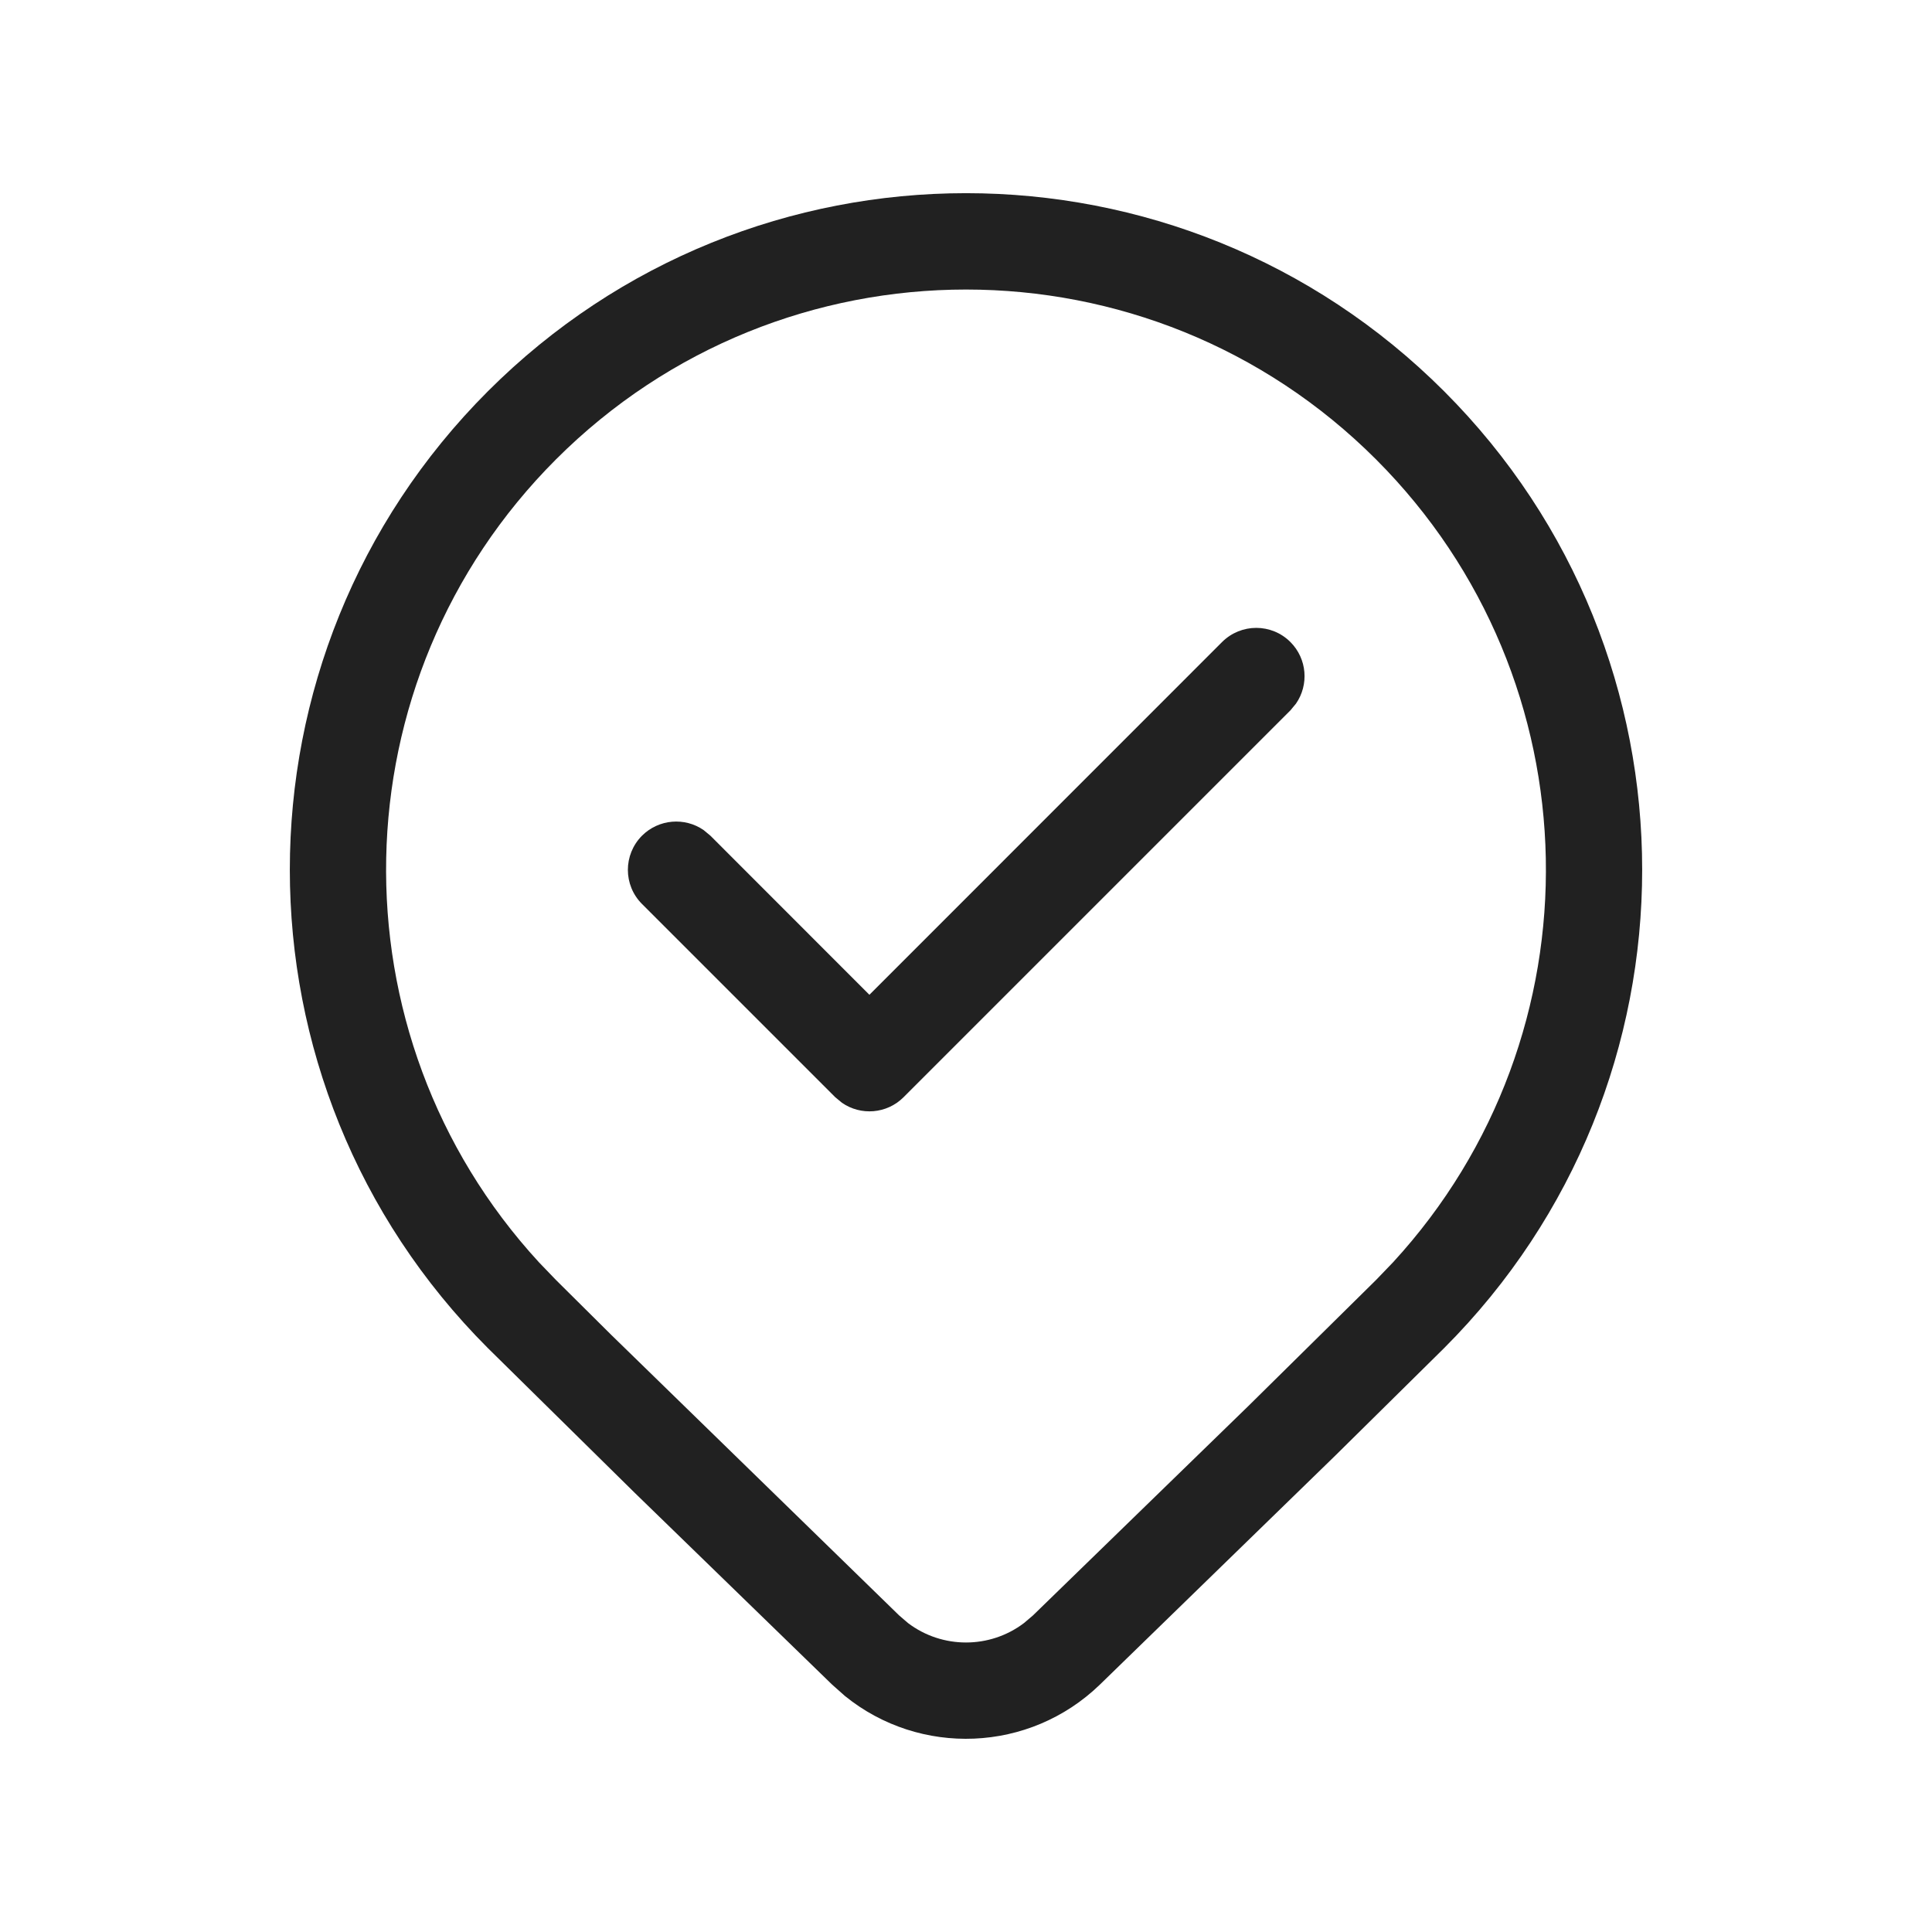
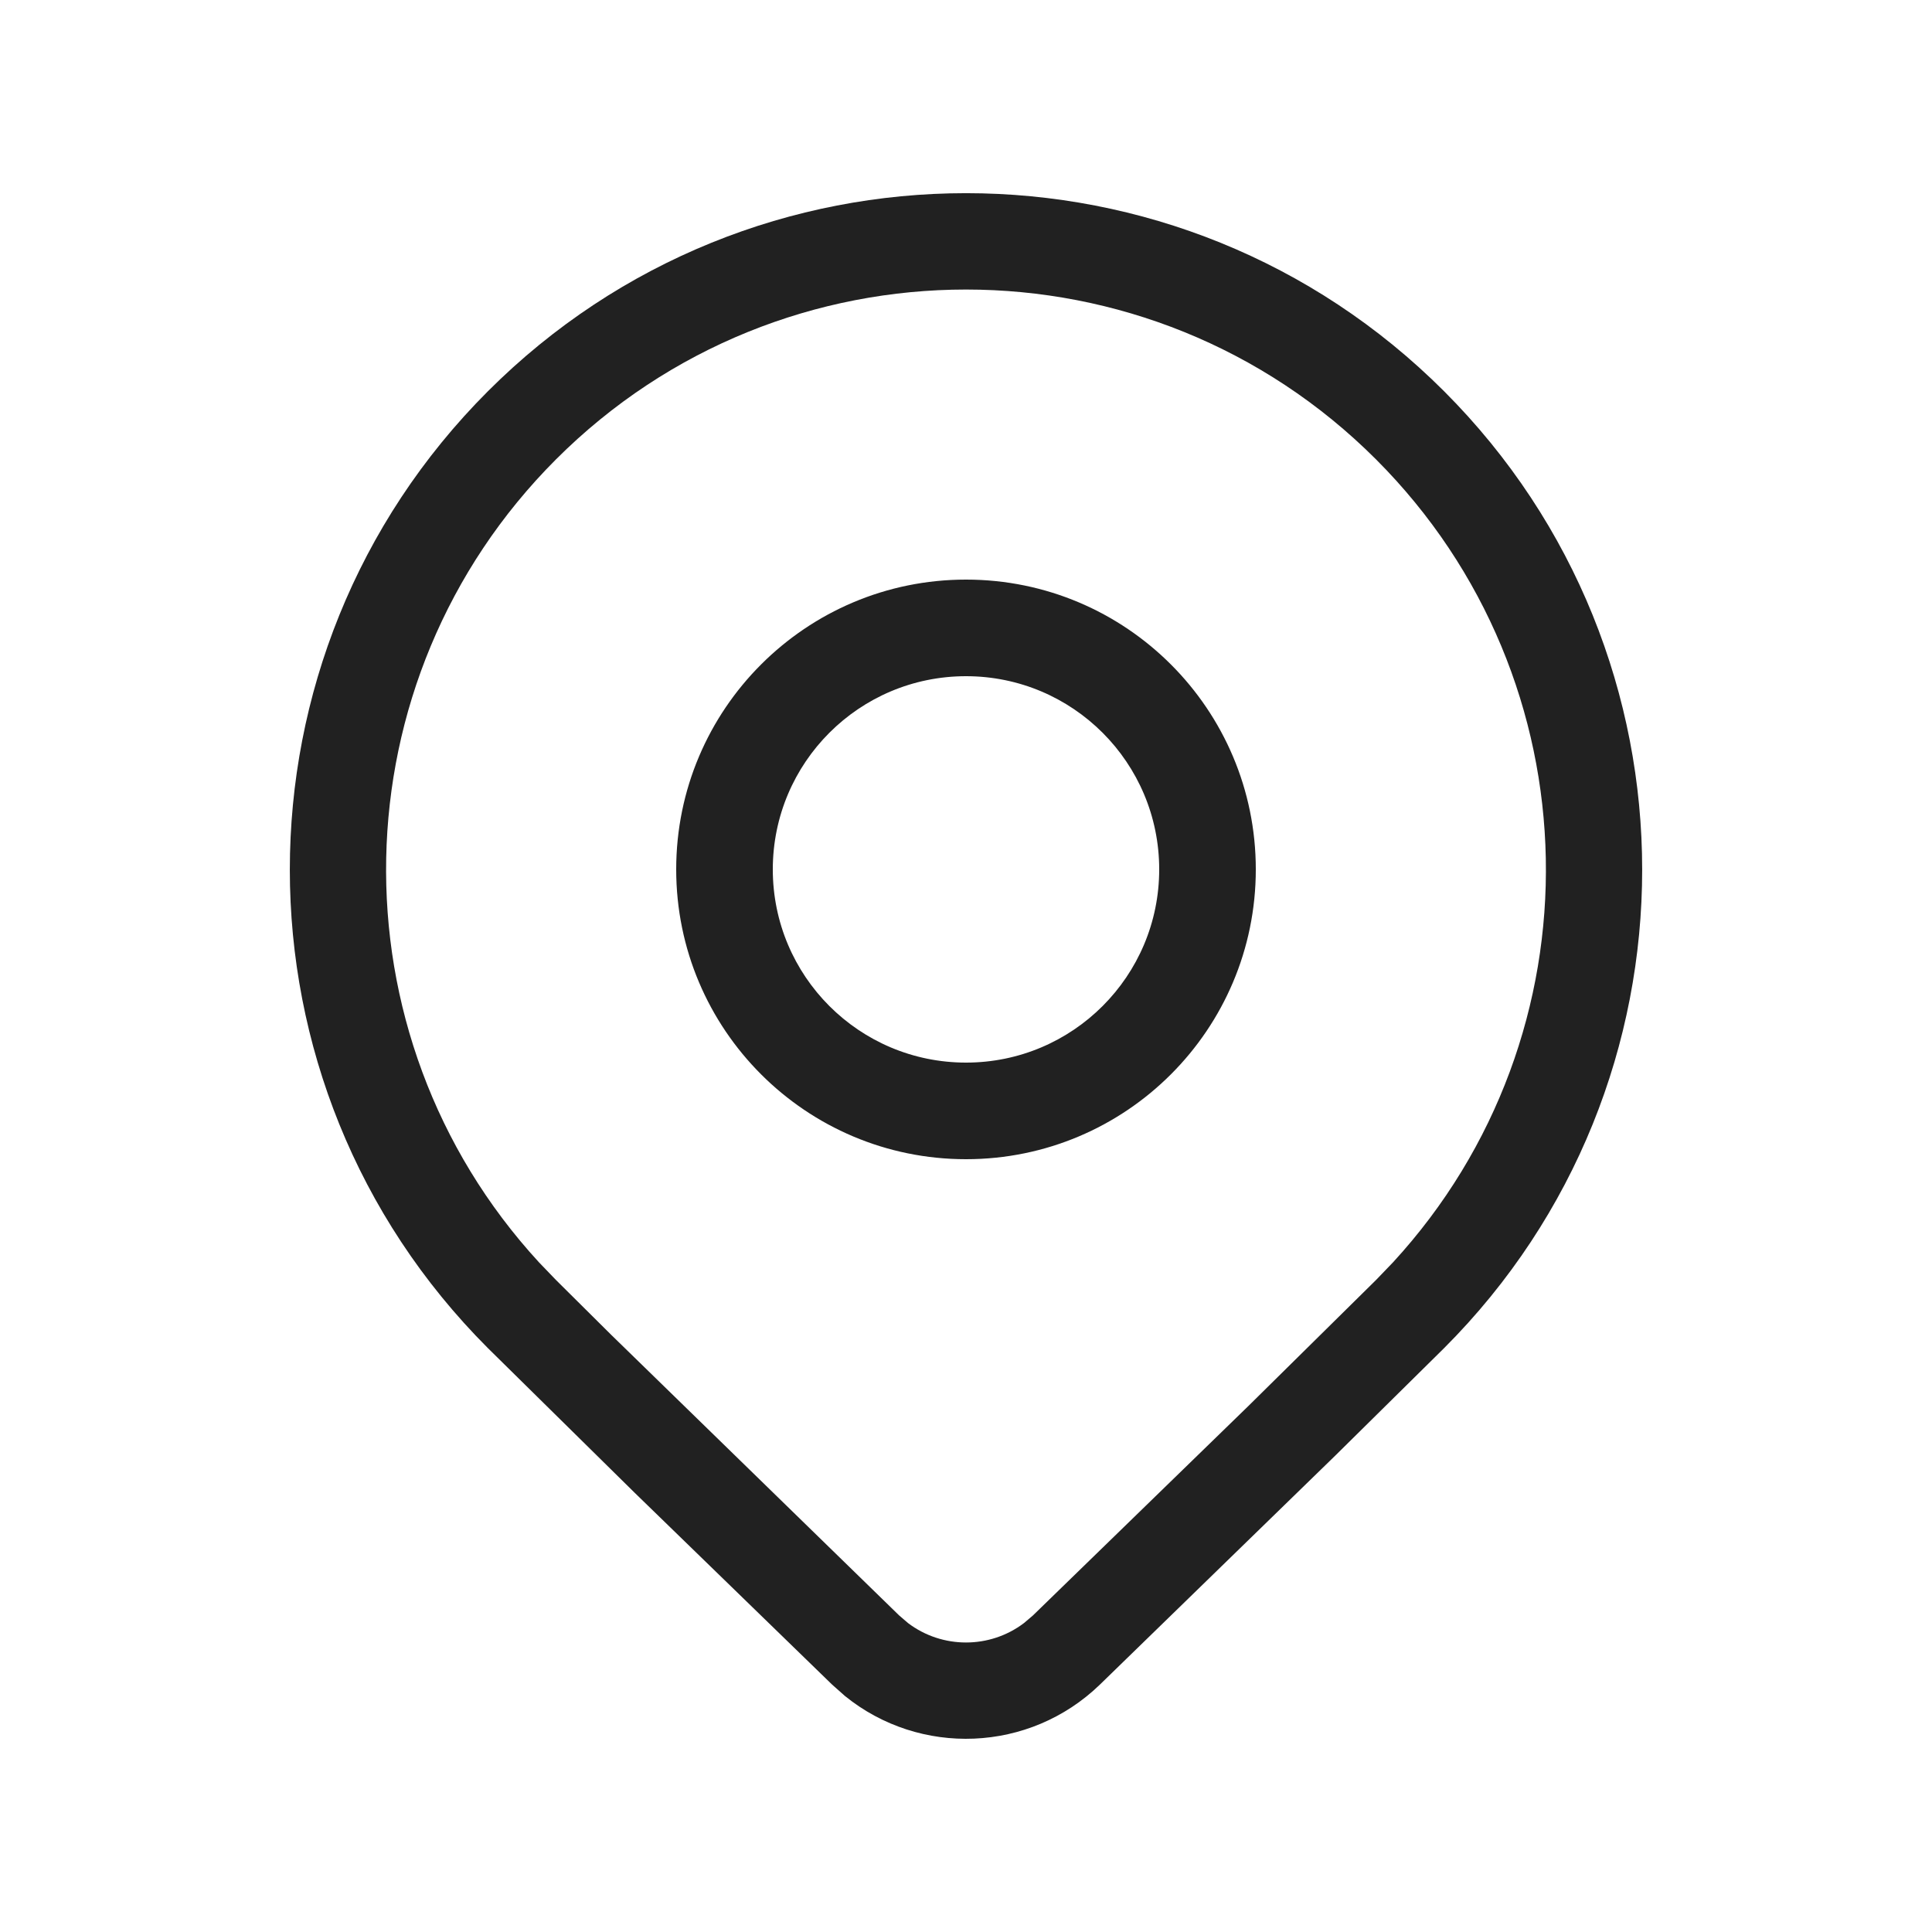
<svg xmlns="http://www.w3.org/2000/svg" width="20" height="20" viewBox="0 0 20 20" fill="none">
-   <path d="M13.416 7.284C13.551 7.089 13.532 6.82 13.358 6.646C13.163 6.451 12.847 6.451 12.651 6.646L9 10.298L7.354 8.651L7.284 8.593C7.089 8.458 6.82 8.478 6.646 8.651C6.451 8.847 6.451 9.163 6.646 9.358L8.646 11.358L8.716 11.416C8.911 11.551 9.18 11.532 9.354 11.358L13.358 7.354L13.416 7.284ZM14.95 4.051C17.683 6.786 17.683 11.22 14.95 13.955L13.822 15.069L11.386 17.439C10.656 18.145 9.522 18.185 8.747 17.557L8.614 17.439L6.571 15.454L5.05 13.955C2.317 11.22 2.317 6.786 5.05 4.051C7.784 1.316 12.216 1.316 14.95 4.051ZM14.245 4.756C11.901 2.411 8.099 2.411 5.755 4.756C3.471 7.042 3.412 10.71 5.579 13.067L5.755 13.25L6.326 13.817L9.307 16.722L9.4 16.802C9.754 17.07 10.246 17.07 10.6 16.802L10.693 16.723L12.924 14.554L14.245 13.25L14.421 13.067C16.588 10.71 16.529 7.042 14.245 4.756Z" fill="#212121" />
+   <path d="M13 9C13 10.657 11.657 12 10 12C8.343 12 7 10.657 7 9C7 7.343 8.343 6 10 6C11.657 6 13 7.343 13 9ZM12 9C12 7.895 11.105 7 10 7C8.895 7 8 7.895 8 9C8 10.105 8.895 11 10 11C11.105 11 12 10.105 12 9ZM14.95 13.955C17.683 11.22 17.683 6.786 14.95 4.051C12.216 1.316 7.784 1.316 5.05 4.051C2.317 6.786 2.317 11.22 5.05 13.955L6.571 15.454L8.614 17.439L8.747 17.557C9.522 18.185 10.656 18.145 11.386 17.439L13.822 15.069L14.95 13.955ZM5.755 4.756C8.099 2.411 11.901 2.411 14.245 4.756C16.529 7.042 16.588 10.71 14.421 13.067L14.245 13.25L12.924 14.554L10.693 16.723L10.6 16.802C10.246 17.07 9.754 17.07 9.4 16.802L9.307 16.722L6.326 13.817L5.755 13.25L5.579 13.067C3.412 10.71 3.471 7.042 5.755 4.756Z" fill="#212121" />
</svg>
